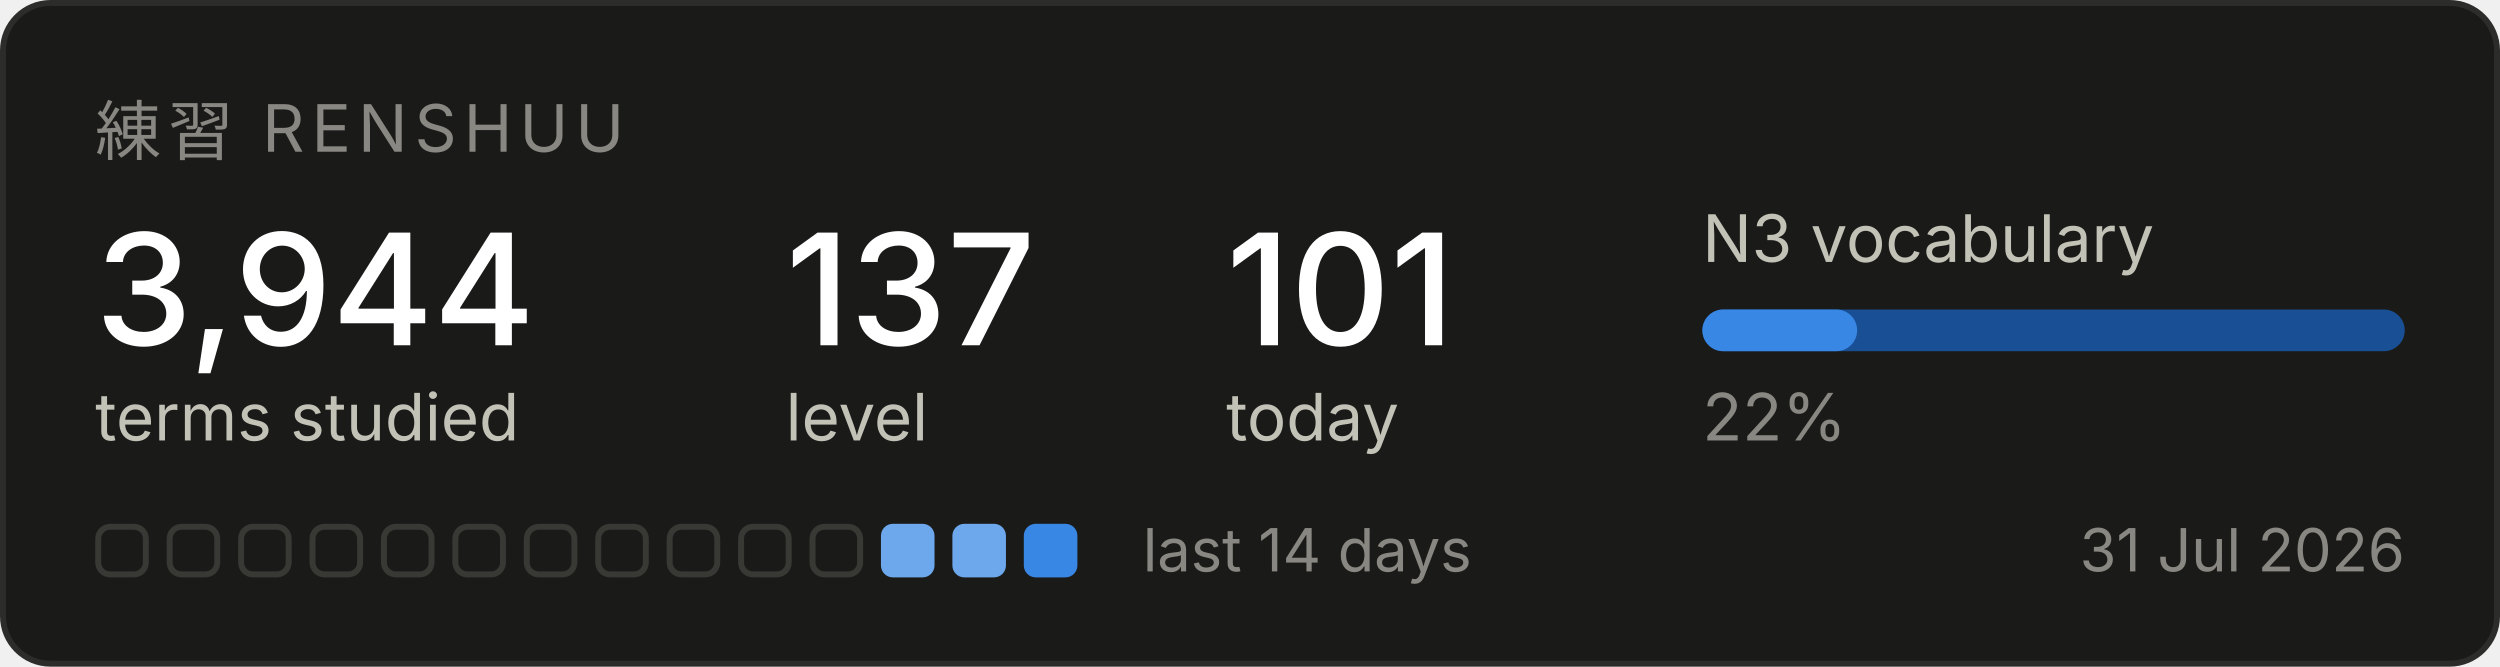
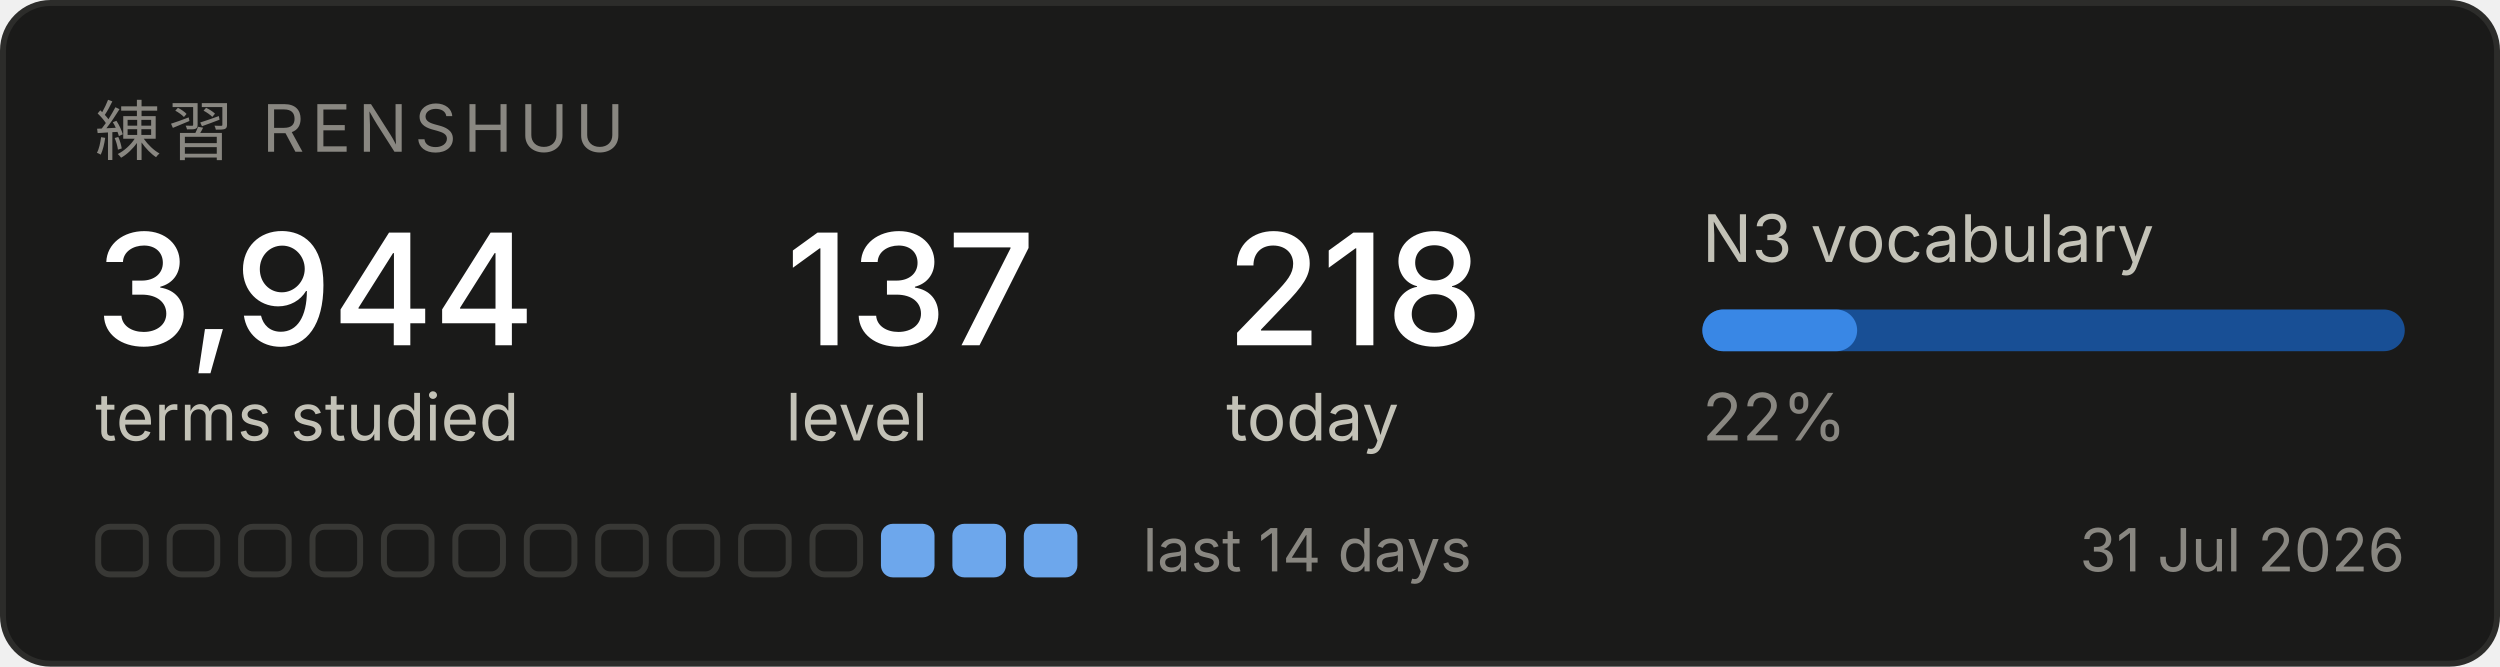
<svg xmlns="http://www.w3.org/2000/svg" width="420" height="112" viewBox="0 0 420 112" role="img" aria-label="Renshuu study progress">
  <rect x="0.5" y="0.5" width="419" height="111" rx="8" fill="#1a1a19" stroke="#2c2c2a" />
  <text x="16" y="26" font-family="system-ui, -apple-system, Segoe UI, sans-serif" font-size="11" fill="#898781" letter-spacing="1.2">練習  RENSHUU</text>
  <text x="16" y="58" font-family="system-ui, -apple-system, Segoe UI, sans-serif" font-size="26" fill="#ffffff" font-weight="500">3,944</text>
  <text x="16" y="74" font-family="system-ui, -apple-system, Segoe UI, sans-serif" font-size="11" fill="#c3c2b7">terms studied</text>
  <text x="132" y="58" font-family="system-ui, -apple-system, Segoe UI, sans-serif" font-size="26" fill="#ffffff" font-weight="500">137</text>
  <text x="132" y="74" font-family="system-ui, -apple-system, Segoe UI, sans-serif" font-size="11" fill="#c3c2b7">level</text>
-   <text x="206" y="58" font-family="system-ui, -apple-system, Segoe UI, sans-serif" font-size="26" fill="#ffffff" font-weight="500">101</text>
+   <text x="206" y="58" font-family="system-ui, -apple-system, Segoe UI, sans-serif" font-size="26" fill="#ffffff" font-weight="500">218</text>
  <text x="206" y="74" font-family="system-ui, -apple-system, Segoe UI, sans-serif" font-size="11" fill="#c3c2b7">today</text>
  <text x="286" y="44" font-family="system-ui, -apple-system, Segoe UI, sans-serif" font-size="11" fill="#c3c2b7">N3 vocabulary</text>
  <rect x="286" y="52" width="118" height="7" rx="3.5" fill="#184f95" />
  <rect x="286" y="52" width="26" height="7" rx="3.5" fill="#3987e5" />
  <text x="286" y="74" font-family="system-ui, -apple-system, Segoe UI, sans-serif" font-size="11" fill="#898781">22%</text>
  <rect x="16.5" y="88.5" width="8" height="8" rx="2" fill="none" stroke="#383835" />
  <rect x="28.5" y="88.5" width="8" height="8" rx="2" fill="none" stroke="#383835" />
  <rect x="40.5" y="88.5" width="8" height="8" rx="2" fill="none" stroke="#383835" />
  <rect x="52.5" y="88.5" width="8" height="8" rx="2" fill="none" stroke="#383835" />
  <rect x="64.5" y="88.5" width="8" height="8" rx="2" fill="none" stroke="#383835" />
  <rect x="76.5" y="88.5" width="8" height="8" rx="2" fill="none" stroke="#383835" />
  <rect x="88.5" y="88.5" width="8" height="8" rx="2" fill="none" stroke="#383835" />
  <rect x="100.5" y="88.5" width="8" height="8" rx="2" fill="none" stroke="#383835" />
  <rect x="112.5" y="88.5" width="8" height="8" rx="2" fill="none" stroke="#383835" />
  <rect x="124.5" y="88.5" width="8" height="8" rx="2" fill="none" stroke="#383835" />
  <rect x="136.5" y="88.5" width="8" height="8" rx="2" fill="none" stroke="#383835" />
  <rect x="148" y="88" width="9" height="9" rx="2" fill="#6da7ec" />
  <rect x="160" y="88" width="9" height="9" rx="2" fill="#6da7ec" />
-   <rect x="172" y="88" width="9" height="9" rx="2" fill="#3987e5" />
+   <rect x="172" y="88" width="9" height="9" rx="2" fill="#6da7ec" />
  <text x="192" y="96" font-family="system-ui, -apple-system, Segoe UI, sans-serif" font-size="10" fill="#898781">last 14 days</text>
  <text x="404" y="96" font-family="system-ui, -apple-system, Segoe UI, sans-serif" font-size="10" fill="#898781" text-anchor="end">31 Jul 2026</text>
</svg>
